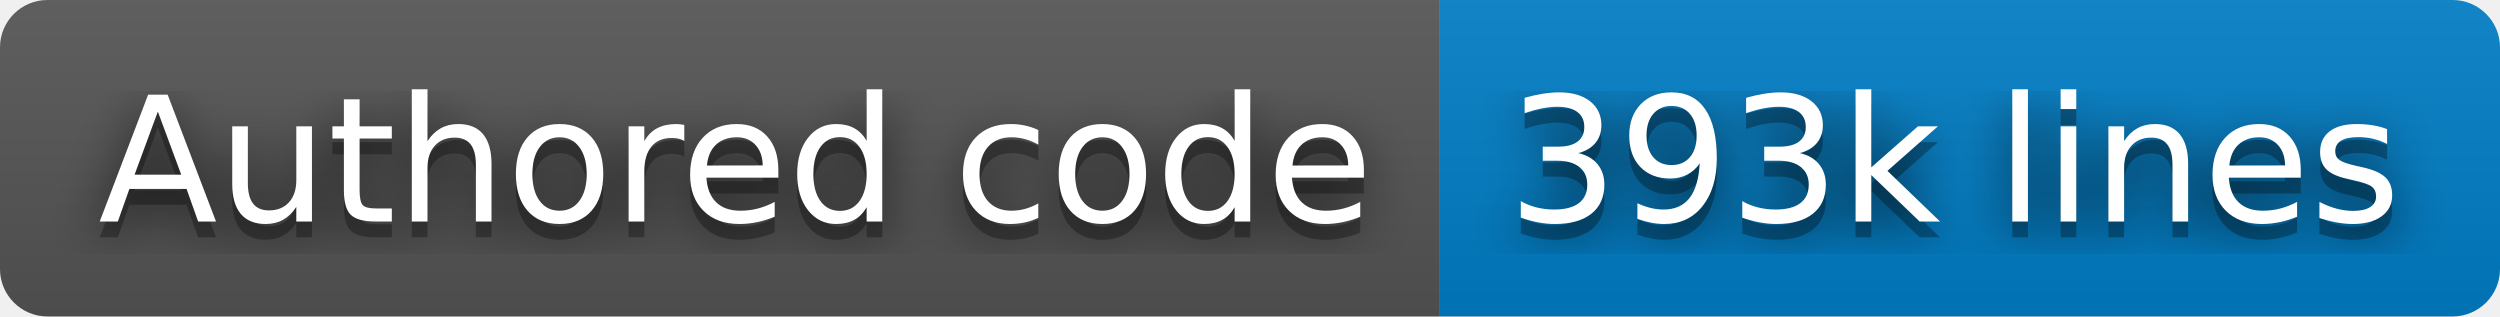
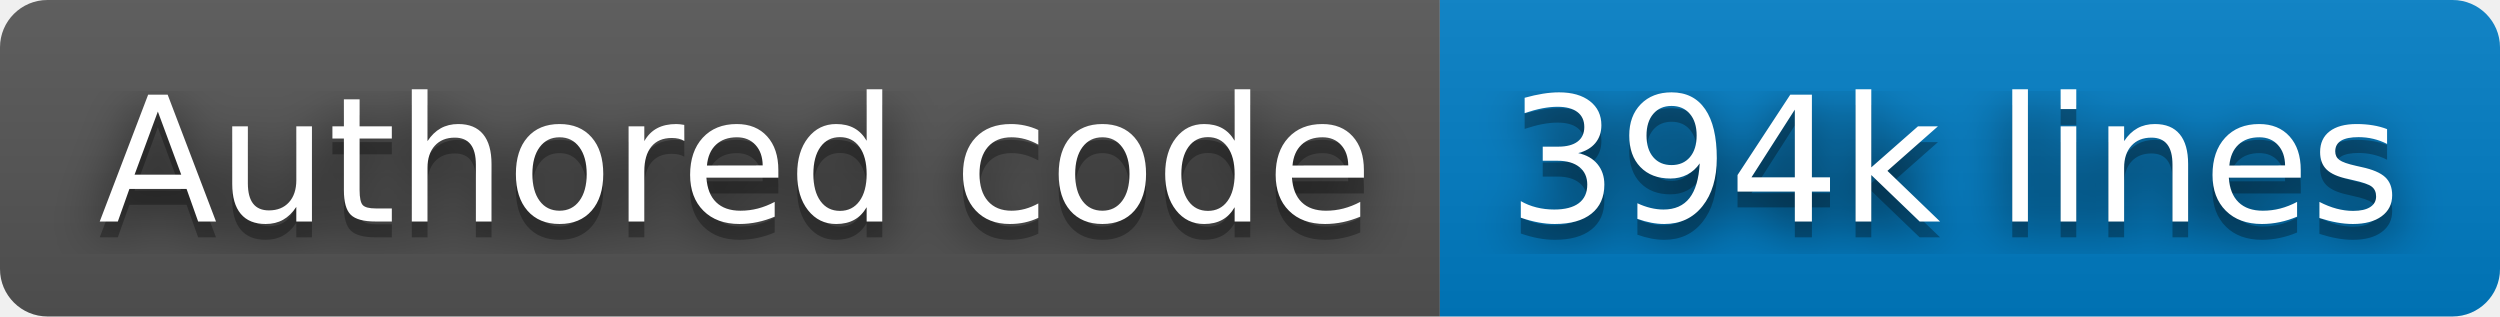
- <svg xmlns="http://www.w3.org/2000/svg" width="158" height="20" role="img" aria-label="Authored code: 393k lines">
+ <svg xmlns="http://www.w3.org/2000/svg" width="158" height="20" role="img" aria-label="Authored code: 394k lines">
  <filter id="blur">
    <feGaussianBlur stdDeviation="16" />
  </filter>
  <linearGradient id="s" x2="0" y2="100%">
    <stop offset="0" stop-color="#bbb" stop-opacity=".1" />
    <stop offset="1" stop-opacity=".1" />
  </linearGradient>
  <clipPath id="r">
    <rect width="158" height="20" rx="3" />
  </clipPath>
  <g clip-path="url(#r)">
    <rect width="91" height="20" fill="#555" />
    <rect x="91" width="67" height="20" fill="#007ec6" />
    <rect width="158" height="20" fill="url(#s)" />
  </g>
  <g fill="#fff" text-anchor="middle" font-family="Verdana,Geneva,DejaVu Sans,sans-serif" text-rendering="geometricPrecision" font-size="110">
    <g transform="scale(.1)">
      <g aria-hidden="true" fill="#010101">
        <text x="465" y="150" fill-opacity=".8" filter="url(#blur)" textLength="810">Authored code</text>
        <text x="465" y="150" fill-opacity=".3" textLength="810">Authored code</text>
      </g>
      <text x="465" y="140" textLength="810">Authored code</text>
    </g>
    <g transform="scale(.1)">
      <g aria-hidden="true" fill="#010101">
-         <text x="1235" y="150" fill-opacity=".8" filter="url(#blur)" textLength="570">393k lines</text>
-         <text x="1235" y="150" fill-opacity=".3" textLength="570">393k lines</text>
+         <text x="1235" y="150" fill-opacity=".8" filter="url(#blur)" textLength="570">394k lines</text>
+         <text x="1235" y="150" fill-opacity=".3" textLength="570">394k lines</text>
      </g>
-       <text x="1235" y="140" textLength="570">393k lines</text>
+       <text x="1235" y="140" textLength="570">394k lines</text>
    </g>
  </g>
</svg>
